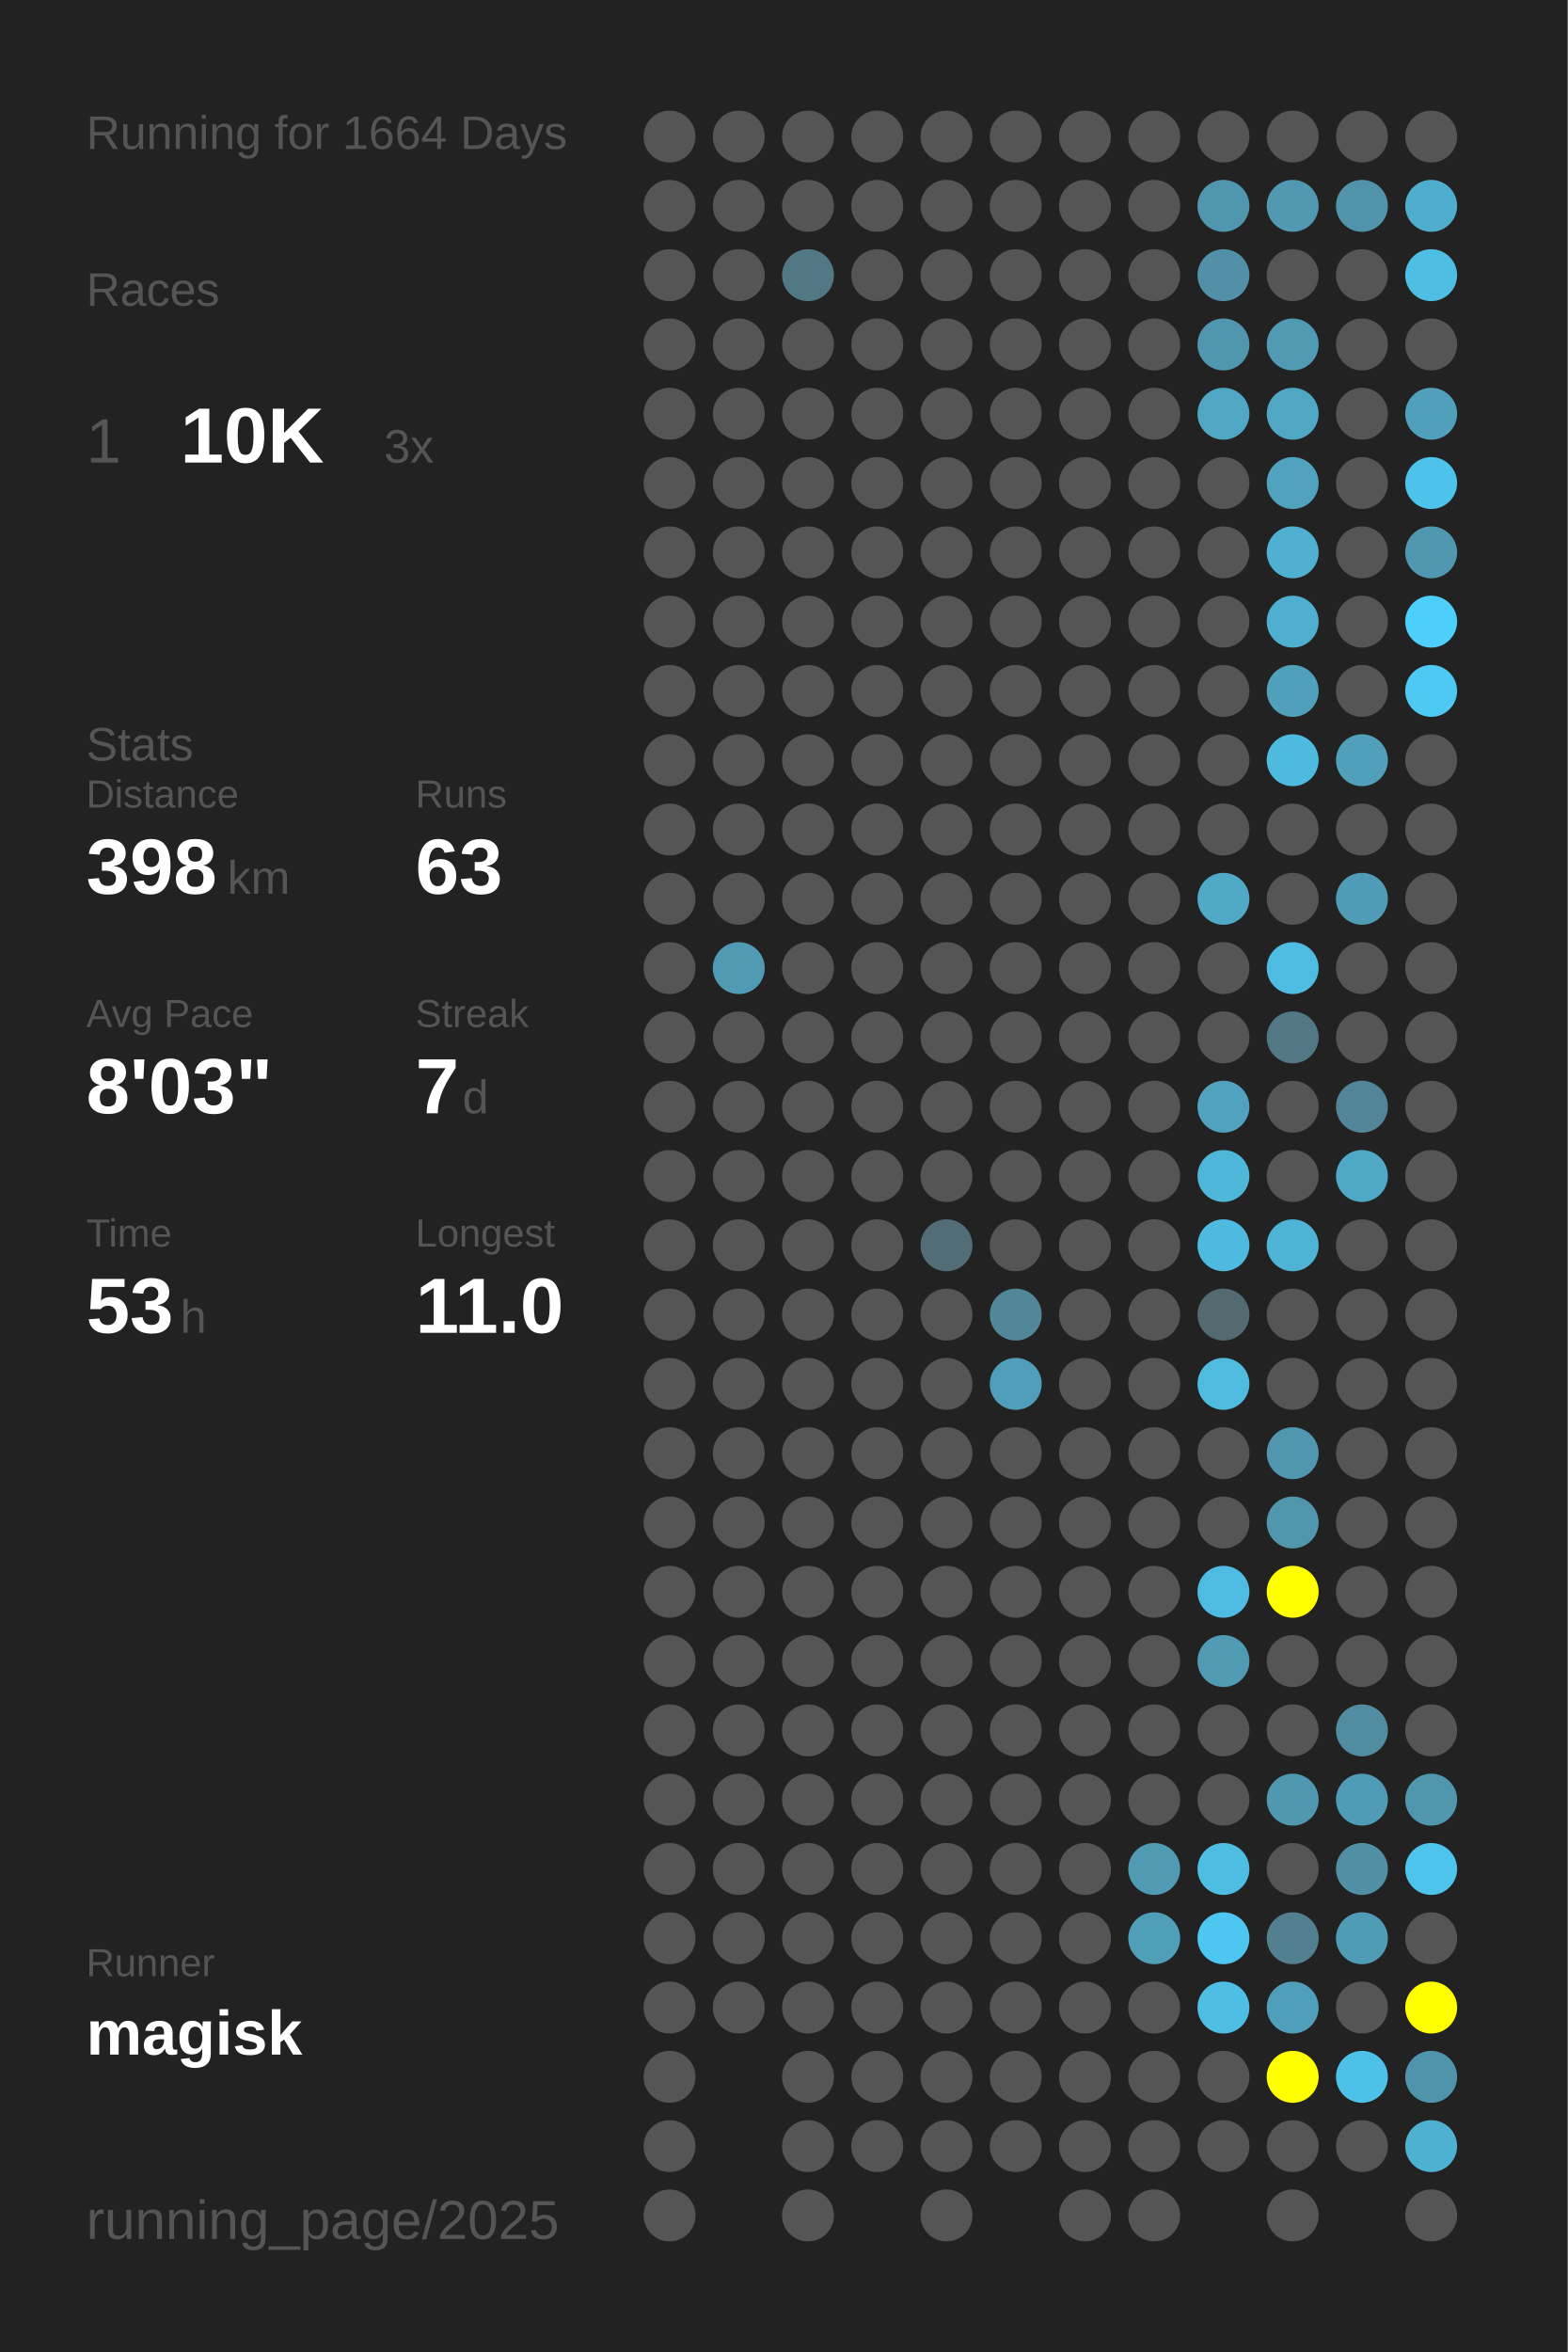
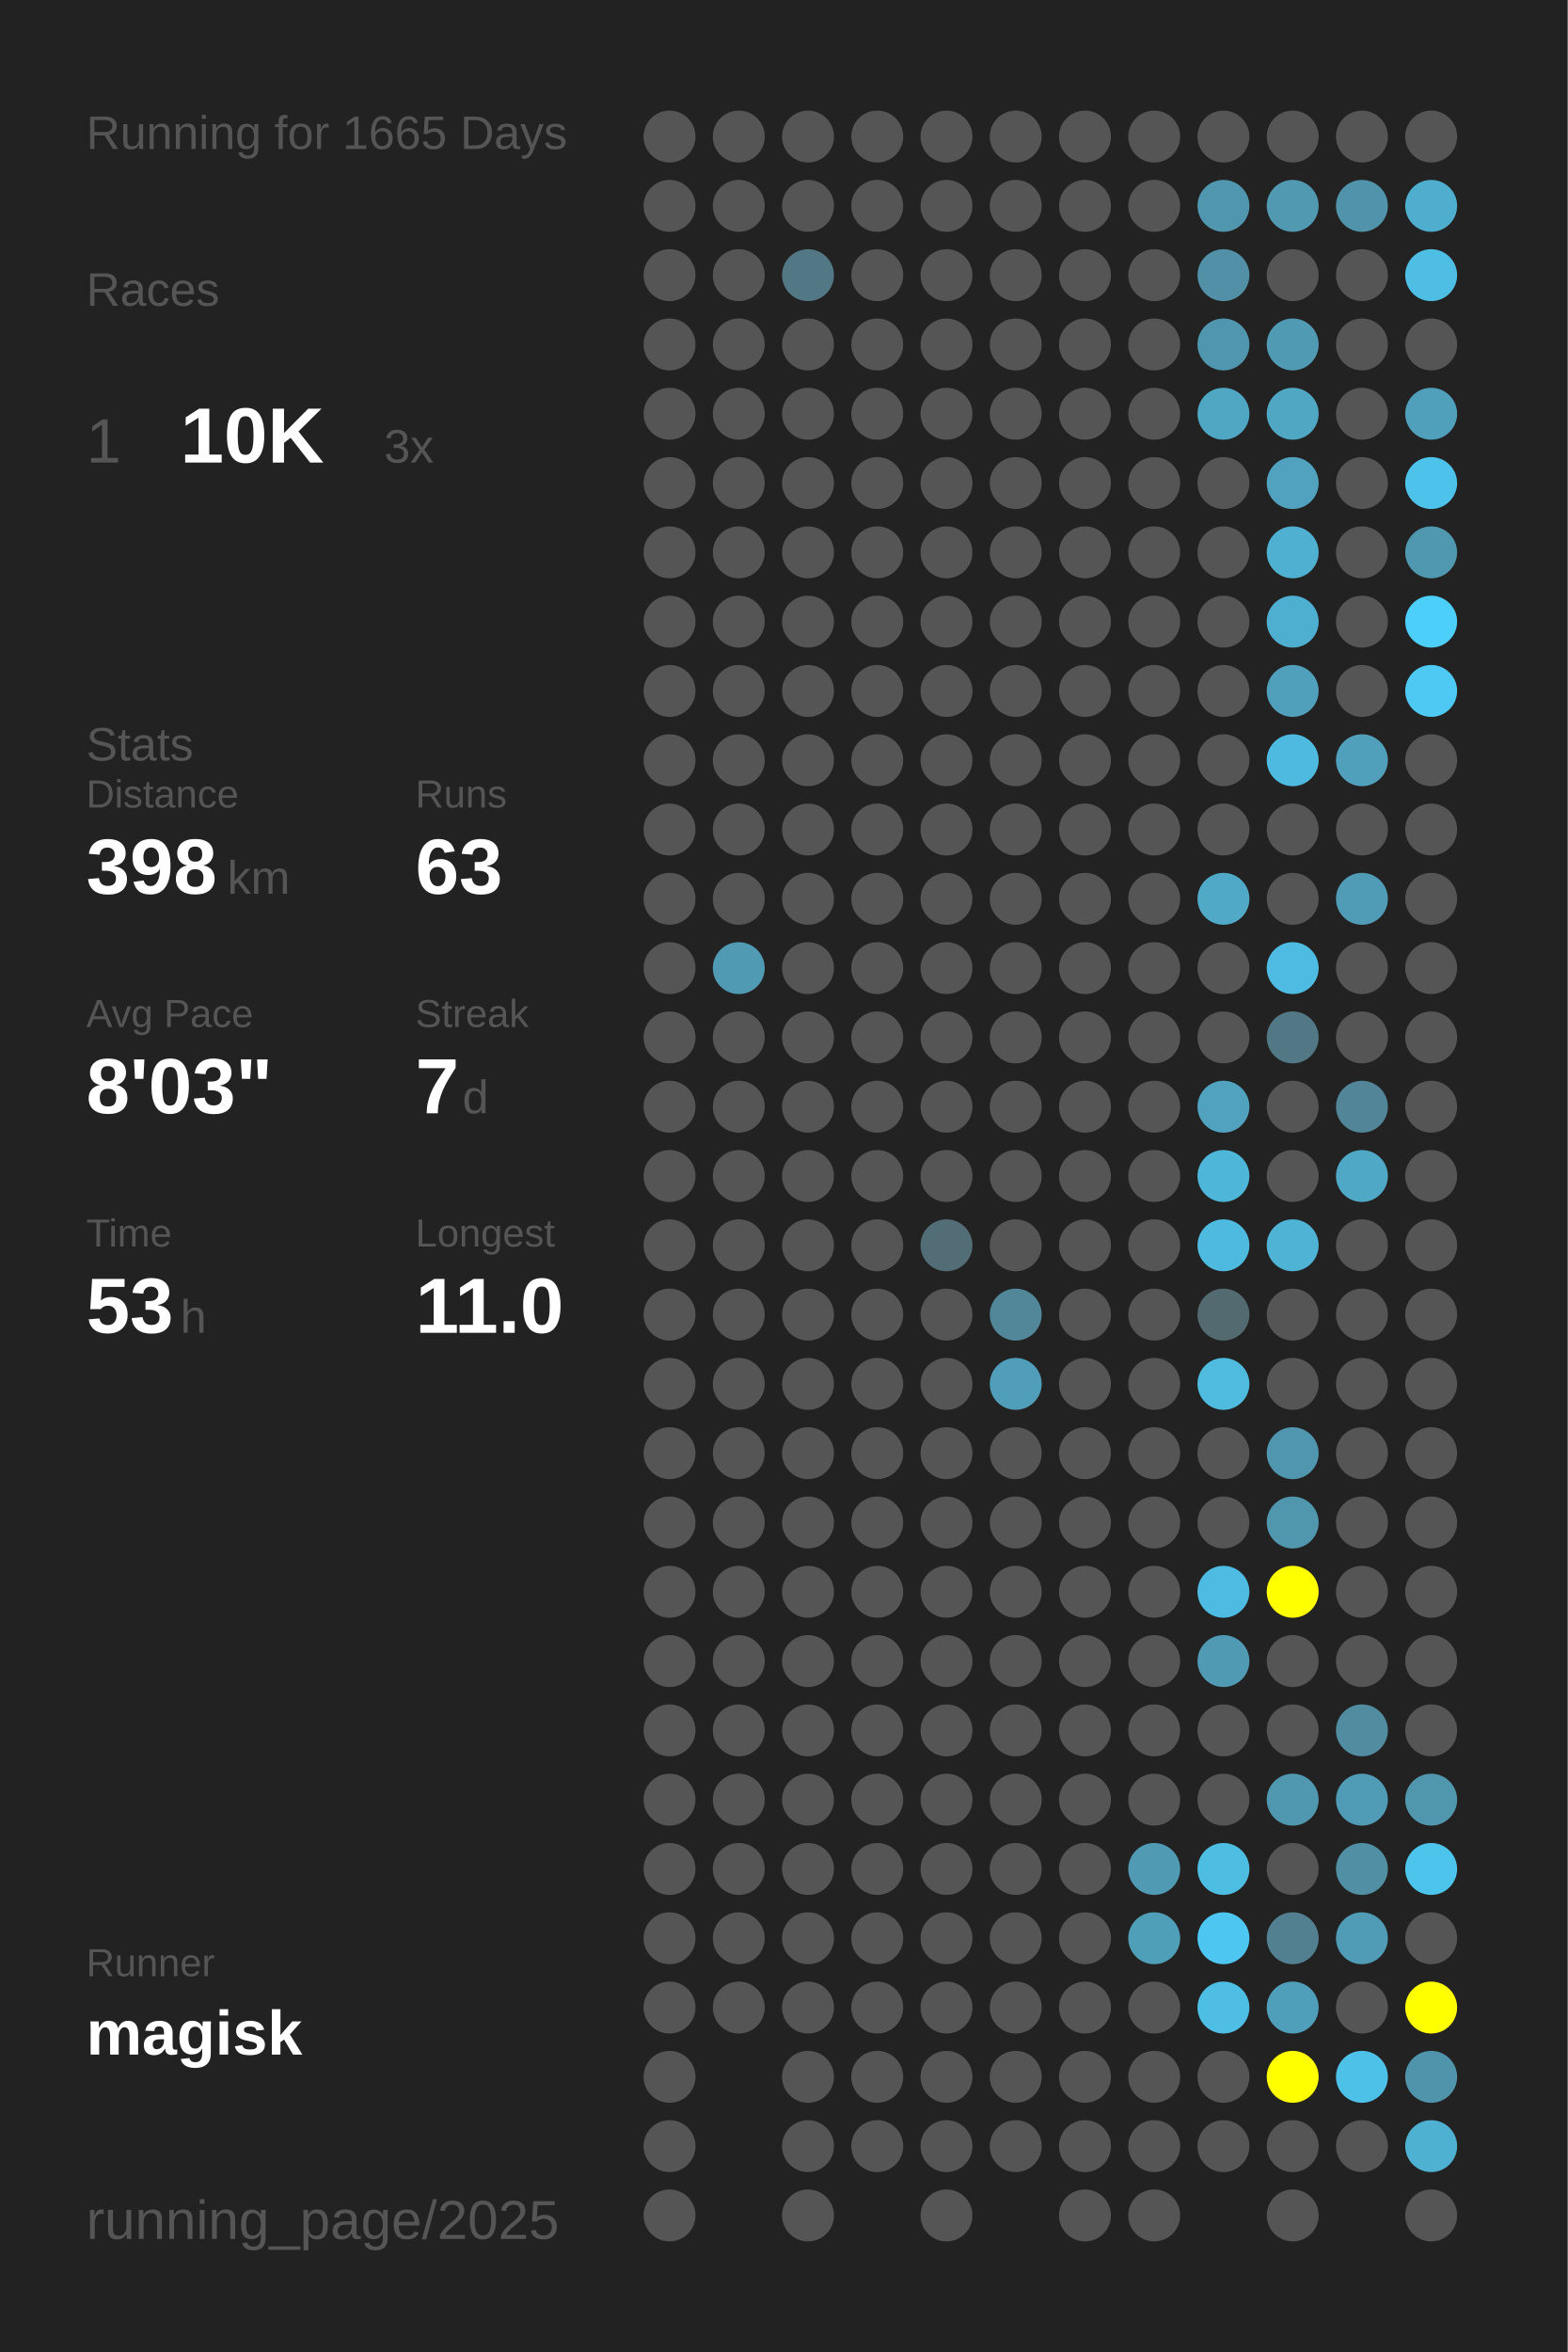
<svg xmlns="http://www.w3.org/2000/svg" baseProfile="full" height="300mm" version="1.1" viewBox="0,0,200,300" width="200mm">
  <defs />
  <rect fill="#222222" height="300" width="200" x="0" y="0" />
-   <text fill="#555555" style="font-size:6px; font-family:Arial;" x="11" y="19">Running for 1664 Days</text>
+   <text fill="#555555" style="font-size:6px; font-family:Arial;" x="11" y="19">Running for 1665 Days</text>
  <text fill="#555555" style="font-size:6px; font-family:Arial;" x="11" y="39">Races</text>
  <text fill="#555555" style="font-size:8px; font-family:Arial;" x="11" y="59">1</text>
  <text fill="#FFFFFF" style="font-size:10px; font-family:Arial; font-weight:bold;" x="23" y="59">10K</text>
  <text fill="#555555" style="font-size:6px; font-family:Arial;" x="49" y="59">3x</text>
  <text fill="#555555" style="font-size:6px; font-family:Arial;" x="11" y="97">Stats</text>
  <text fill="#555555" style="font-size:5px; font-family:Arial;" x="11" y="103">Distance</text>
  <text fill="#FFFFFF" style="font-size:10px; font-family:Arial; font-weight:bold;" x="11" y="114">398</text>
  <text fill="#555555" style="font-size:6px; font-family:Arial;" x="29" y="114">km</text>
  <text fill="#555555" style="font-size:5px; font-family:Arial;" x="53" y="103">Runs</text>
  <text fill="#FFFFFF" style="font-size:10px; font-family:Arial; font-weight:bold;" x="53" y="114">63</text>
  <text fill="#555555" style="font-size:5px; font-family:Arial;" x="11" y="131">Avg Pace</text>
  <text fill="#FFFFFF" style="font-size:10px; font-family:Arial; font-weight:bold;" x="11" y="142">8'03"</text>
  <text fill="#555555" style="font-size:5px; font-family:Arial;" x="53" y="131">Streak</text>
  <text fill="#FFFFFF" style="font-size:10px; font-family:Arial; font-weight:bold;" x="53" y="142">7</text>
  <text fill="#555555" style="font-size:6px; font-family:Arial;" x="59" y="142">d</text>
  <text fill="#555555" style="font-size:5px; font-family:Arial;" x="11" y="159">Time</text>
  <text fill="#FFFFFF" style="font-size:10px; font-family:Arial; font-weight:bold;" x="11" y="170">53</text>
  <text fill="#555555" style="font-size:6px; font-family:Arial;" x="23" y="170">h</text>
  <text fill="#555555" style="font-size:5px; font-family:Arial;" x="53" y="159">Longest</text>
  <text fill="#FFFFFF" style="font-size:10px; font-family:Arial; font-weight:bold;" x="53" y="170">11.0</text>
  <text fill="#555555" style="font-size:5px; font-family:Arial;" x="11" y="252.065">Runner</text>
  <text fill="#FFFFFF" style="font-size:8px; font-family:Arial; font-weight:bold;" x="11" y="262.065">magisk</text>
  <text fill="#555555" style="font-size:7px; font-family:Arial;" x="11" y="285.581">running_page/2025</text>
  <circle cx="85.417" cy="17.419" fill="#555555" r="3.312" />
  <circle cx="85.417" cy="26.258" fill="#555555" r="3.312" />
  <circle cx="85.417" cy="35.097" fill="#555555" r="3.312" />
  <circle cx="85.417" cy="43.935" fill="#555555" r="3.312" />
  <circle cx="85.417" cy="52.774" fill="#555555" r="3.312" />
  <circle cx="85.417" cy="61.613" fill="#555555" r="3.312" />
  <circle cx="85.417" cy="70.452" fill="#555555" r="3.312" />
  <circle cx="85.417" cy="79.29" fill="#555555" r="3.312" />
  <circle cx="85.417" cy="88.129" fill="#555555" r="3.312" />
  <circle cx="85.417" cy="96.968" fill="#555555" r="3.312" />
  <circle cx="85.417" cy="105.806" fill="#555555" r="3.312" />
  <circle cx="85.417" cy="114.645" fill="#555555" r="3.312" />
  <circle cx="85.417" cy="123.484" fill="#555555" r="3.312" />
  <circle cx="85.417" cy="132.323" fill="#555555" r="3.312" />
  <circle cx="85.417" cy="141.161" fill="#555555" r="3.312" />
  <circle cx="85.417" cy="150" fill="#555555" r="3.312" />
  <circle cx="85.417" cy="158.839" fill="#555555" r="3.312" />
  <circle cx="85.417" cy="167.677" fill="#555555" r="3.312" />
  <circle cx="85.417" cy="176.516" fill="#555555" r="3.312" />
  <circle cx="85.417" cy="185.355" fill="#555555" r="3.312" />
  <circle cx="85.417" cy="194.194" fill="#555555" r="3.312" />
  <circle cx="85.417" cy="203.032" fill="#555555" r="3.312" />
  <circle cx="85.417" cy="211.871" fill="#555555" r="3.312" />
  <circle cx="85.417" cy="220.71" fill="#555555" r="3.312" />
  <circle cx="85.417" cy="229.548" fill="#555555" r="3.312" />
  <circle cx="85.417" cy="238.387" fill="#555555" r="3.312" />
  <circle cx="85.417" cy="247.226" fill="#555555" r="3.312" />
  <circle cx="85.417" cy="256.065" fill="#555555" r="3.312" />
  <circle cx="85.417" cy="264.903" fill="#555555" r="3.312" />
  <circle cx="85.417" cy="273.742" fill="#555555" r="3.312" />
  <circle cx="85.417" cy="282.581" fill="#555555" r="3.312" />
  <circle cx="94.25" cy="17.419" fill="#555555" r="3.312" />
  <circle cx="94.25" cy="26.258" fill="#555555" r="3.312" />
  <circle cx="94.25" cy="35.097" fill="#555555" r="3.312" />
  <circle cx="94.25" cy="43.935" fill="#555555" r="3.312" />
  <circle cx="94.25" cy="52.774" fill="#555555" r="3.312" />
  <circle cx="94.25" cy="61.613" fill="#555555" r="3.312" />
  <circle cx="94.25" cy="70.452" fill="#555555" r="3.312" />
  <circle cx="94.25" cy="79.29" fill="#555555" r="3.312" />
  <circle cx="94.25" cy="88.129" fill="#555555" r="3.312" />
  <circle cx="94.25" cy="96.968" fill="#555555" r="3.312" />
  <circle cx="94.25" cy="105.806" fill="#555555" r="3.312" />
  <circle cx="94.25" cy="114.645" fill="#555555" r="3.312" />
  <circle cx="94.25" cy="123.484" fill="#509ab3" r="3.312" />
  <circle cx="94.25" cy="132.323" fill="#555555" r="3.312" />
  <circle cx="94.25" cy="141.161" fill="#555555" r="3.312" />
  <circle cx="94.25" cy="150" fill="#555555" r="3.312" />
  <circle cx="94.25" cy="158.839" fill="#555555" r="3.312" />
  <circle cx="94.25" cy="167.677" fill="#555555" r="3.312" />
  <circle cx="94.25" cy="176.516" fill="#555555" r="3.312" />
  <circle cx="94.25" cy="185.355" fill="#555555" r="3.312" />
  <circle cx="94.25" cy="194.194" fill="#555555" r="3.312" />
  <circle cx="94.25" cy="203.032" fill="#555555" r="3.312" />
  <circle cx="94.25" cy="211.871" fill="#555555" r="3.312" />
  <circle cx="94.25" cy="220.71" fill="#555555" r="3.312" />
  <circle cx="94.25" cy="229.548" fill="#555555" r="3.312" />
  <circle cx="94.25" cy="238.387" fill="#555555" r="3.312" />
  <circle cx="94.25" cy="247.226" fill="#555555" r="3.312" />
  <circle cx="94.25" cy="256.065" fill="#555555" r="3.312" />
  <circle cx="103.083" cy="17.419" fill="#555555" r="3.312" />
  <circle cx="103.083" cy="26.258" fill="#555555" r="3.312" />
  <circle cx="103.083" cy="35.097" fill="#527885" r="3.312" />
  <circle cx="103.083" cy="43.935" fill="#555555" r="3.312" />
  <circle cx="103.083" cy="52.774" fill="#555555" r="3.312" />
  <circle cx="103.083" cy="61.613" fill="#555555" r="3.312" />
  <circle cx="103.083" cy="70.452" fill="#555555" r="3.312" />
  <circle cx="103.083" cy="79.29" fill="#555555" r="3.312" />
  <circle cx="103.083" cy="88.129" fill="#555555" r="3.312" />
  <circle cx="103.083" cy="96.968" fill="#555555" r="3.312" />
  <circle cx="103.083" cy="105.806" fill="#555555" r="3.312" />
  <circle cx="103.083" cy="114.645" fill="#555555" r="3.312" />
  <circle cx="103.083" cy="123.484" fill="#555555" r="3.312" />
  <circle cx="103.083" cy="132.323" fill="#555555" r="3.312" />
  <circle cx="103.083" cy="141.161" fill="#555555" r="3.312" />
  <circle cx="103.083" cy="150" fill="#555555" r="3.312" />
  <circle cx="103.083" cy="158.839" fill="#555555" r="3.312" />
  <circle cx="103.083" cy="167.677" fill="#555555" r="3.312" />
  <circle cx="103.083" cy="176.516" fill="#555555" r="3.312" />
  <circle cx="103.083" cy="185.355" fill="#555555" r="3.312" />
  <circle cx="103.083" cy="194.194" fill="#555555" r="3.312" />
  <circle cx="103.083" cy="203.032" fill="#555555" r="3.312" />
  <circle cx="103.083" cy="211.871" fill="#555555" r="3.312" />
  <circle cx="103.083" cy="220.71" fill="#555555" r="3.312" />
  <circle cx="103.083" cy="229.548" fill="#555555" r="3.312" />
  <circle cx="103.083" cy="238.387" fill="#555555" r="3.312" />
  <circle cx="103.083" cy="247.226" fill="#555555" r="3.312" />
  <circle cx="103.083" cy="256.065" fill="#555555" r="3.312" />
  <circle cx="103.083" cy="264.903" fill="#555555" r="3.312" />
  <circle cx="103.083" cy="273.742" fill="#555555" r="3.312" />
  <circle cx="103.083" cy="282.581" fill="#555555" r="3.312" />
  <circle cx="111.917" cy="17.419" fill="#555555" r="3.312" />
  <circle cx="111.917" cy="26.258" fill="#555555" r="3.312" />
  <circle cx="111.917" cy="35.097" fill="#555555" r="3.312" />
  <circle cx="111.917" cy="43.935" fill="#555555" r="3.312" />
  <circle cx="111.917" cy="52.774" fill="#555555" r="3.312" />
  <circle cx="111.917" cy="61.613" fill="#555555" r="3.312" />
  <circle cx="111.917" cy="70.452" fill="#555555" r="3.312" />
  <circle cx="111.917" cy="79.29" fill="#555555" r="3.312" />
  <circle cx="111.917" cy="88.129" fill="#555555" r="3.312" />
  <circle cx="111.917" cy="96.968" fill="#555555" r="3.312" />
  <circle cx="111.917" cy="105.806" fill="#555555" r="3.312" />
  <circle cx="111.917" cy="114.645" fill="#555555" r="3.312" />
  <circle cx="111.917" cy="123.484" fill="#555555" r="3.312" />
  <circle cx="111.917" cy="132.323" fill="#555555" r="3.312" />
  <circle cx="111.917" cy="141.161" fill="#555555" r="3.312" />
  <circle cx="111.917" cy="150" fill="#555555" r="3.312" />
  <circle cx="111.917" cy="158.839" fill="#555555" r="3.312" />
  <circle cx="111.917" cy="167.677" fill="#555555" r="3.312" />
  <circle cx="111.917" cy="176.516" fill="#555555" r="3.312" />
  <circle cx="111.917" cy="185.355" fill="#555555" r="3.312" />
  <circle cx="111.917" cy="194.194" fill="#555555" r="3.312" />
  <circle cx="111.917" cy="203.032" fill="#555555" r="3.312" />
  <circle cx="111.917" cy="211.871" fill="#555555" r="3.312" />
  <circle cx="111.917" cy="220.71" fill="#555555" r="3.312" />
  <circle cx="111.917" cy="229.548" fill="#555555" r="3.312" />
  <circle cx="111.917" cy="238.387" fill="#555555" r="3.312" />
  <circle cx="111.917" cy="247.226" fill="#555555" r="3.312" />
  <circle cx="111.917" cy="256.065" fill="#555555" r="3.312" />
  <circle cx="111.917" cy="264.903" fill="#555555" r="3.312" />
  <circle cx="111.917" cy="273.742" fill="#555555" r="3.312" />
  <circle cx="120.75" cy="17.419" fill="#555555" r="3.312" />
  <circle cx="120.75" cy="26.258" fill="#555555" r="3.312" />
  <circle cx="120.75" cy="35.097" fill="#555555" r="3.312" />
  <circle cx="120.75" cy="43.935" fill="#555555" r="3.312" />
  <circle cx="120.75" cy="52.774" fill="#555555" r="3.312" />
  <circle cx="120.75" cy="61.613" fill="#555555" r="3.312" />
  <circle cx="120.75" cy="70.452" fill="#555555" r="3.312" />
  <circle cx="120.75" cy="79.29" fill="#555555" r="3.312" />
  <circle cx="120.75" cy="88.129" fill="#555555" r="3.312" />
  <circle cx="120.75" cy="96.968" fill="#555555" r="3.312" />
  <circle cx="120.75" cy="105.806" fill="#555555" r="3.312" />
  <circle cx="120.75" cy="114.645" fill="#555555" r="3.312" />
  <circle cx="120.75" cy="123.484" fill="#555555" r="3.312" />
  <circle cx="120.75" cy="132.323" fill="#555555" r="3.312" />
  <circle cx="120.75" cy="141.161" fill="#555555" r="3.312" />
  <circle cx="120.75" cy="150" fill="#555555" r="3.312" />
  <circle cx="120.75" cy="158.839" fill="#536d76" r="3.312" />
  <circle cx="120.75" cy="167.677" fill="#555555" r="3.312" />
  <circle cx="120.75" cy="176.516" fill="#555555" r="3.312" />
  <circle cx="120.75" cy="185.355" fill="#555555" r="3.312" />
  <circle cx="120.75" cy="194.194" fill="#555555" r="3.312" />
  <circle cx="120.75" cy="203.032" fill="#555555" r="3.312" />
  <circle cx="120.75" cy="211.871" fill="#555555" r="3.312" />
  <circle cx="120.75" cy="220.71" fill="#555555" r="3.312" />
  <circle cx="120.75" cy="229.548" fill="#555555" r="3.312" />
  <circle cx="120.75" cy="238.387" fill="#555555" r="3.312" />
  <circle cx="120.75" cy="247.226" fill="#555555" r="3.312" />
  <circle cx="120.75" cy="256.065" fill="#555555" r="3.312" />
  <circle cx="120.75" cy="264.903" fill="#555555" r="3.312" />
  <circle cx="120.75" cy="273.742" fill="#555555" r="3.312" />
  <circle cx="120.75" cy="282.581" fill="#555555" r="3.312" />
  <circle cx="129.583" cy="17.419" fill="#555555" r="3.312" />
  <circle cx="129.583" cy="26.258" fill="#555555" r="3.312" />
  <circle cx="129.583" cy="35.097" fill="#555555" r="3.312" />
  <circle cx="129.583" cy="43.935" fill="#555555" r="3.312" />
  <circle cx="129.583" cy="52.774" fill="#555555" r="3.312" />
  <circle cx="129.583" cy="61.613" fill="#555555" r="3.312" />
  <circle cx="129.583" cy="70.452" fill="#555555" r="3.312" />
  <circle cx="129.583" cy="79.29" fill="#555555" r="3.312" />
  <circle cx="129.583" cy="88.129" fill="#555555" r="3.312" />
  <circle cx="129.583" cy="96.968" fill="#555555" r="3.312" />
  <circle cx="129.583" cy="105.806" fill="#555555" r="3.312" />
  <circle cx="129.583" cy="114.645" fill="#555555" r="3.312" />
  <circle cx="129.583" cy="123.484" fill="#555555" r="3.312" />
  <circle cx="129.583" cy="132.323" fill="#555555" r="3.312" />
  <circle cx="129.583" cy="141.161" fill="#555555" r="3.312" />
  <circle cx="129.583" cy="150" fill="#555555" r="3.312" />
  <circle cx="129.583" cy="158.839" fill="#555555" r="3.312" />
  <circle cx="129.583" cy="167.677" fill="#518799" r="3.312" />
  <circle cx="129.583" cy="176.516" fill="#509eb9" r="3.312" />
  <circle cx="129.583" cy="185.355" fill="#555555" r="3.312" />
  <circle cx="129.583" cy="194.194" fill="#555555" r="3.312" />
  <circle cx="129.583" cy="203.032" fill="#555555" r="3.312" />
  <circle cx="129.583" cy="211.871" fill="#555555" r="3.312" />
  <circle cx="129.583" cy="220.71" fill="#555555" r="3.312" />
  <circle cx="129.583" cy="229.548" fill="#555555" r="3.312" />
  <circle cx="129.583" cy="238.387" fill="#555555" r="3.312" />
  <circle cx="129.583" cy="247.226" fill="#555555" r="3.312" />
  <circle cx="129.583" cy="256.065" fill="#555555" r="3.312" />
  <circle cx="129.583" cy="264.903" fill="#555555" r="3.312" />
  <circle cx="129.583" cy="273.742" fill="#555555" r="3.312" />
  <circle cx="138.417" cy="17.419" fill="#555555" r="3.312" />
  <circle cx="138.417" cy="26.258" fill="#555555" r="3.312" />
  <circle cx="138.417" cy="35.097" fill="#555555" r="3.312" />
  <circle cx="138.417" cy="43.935" fill="#555555" r="3.312" />
  <circle cx="138.417" cy="52.774" fill="#555555" r="3.312" />
  <circle cx="138.417" cy="61.613" fill="#555555" r="3.312" />
  <circle cx="138.417" cy="70.452" fill="#555555" r="3.312" />
  <circle cx="138.417" cy="79.29" fill="#555555" r="3.312" />
  <circle cx="138.417" cy="88.129" fill="#555555" r="3.312" />
  <circle cx="138.417" cy="96.968" fill="#555555" r="3.312" />
  <circle cx="138.417" cy="105.806" fill="#555555" r="3.312" />
  <circle cx="138.417" cy="114.645" fill="#555555" r="3.312" />
  <circle cx="138.417" cy="123.484" fill="#555555" r="3.312" />
  <circle cx="138.417" cy="132.323" fill="#555555" r="3.312" />
  <circle cx="138.417" cy="141.161" fill="#555555" r="3.312" />
  <circle cx="138.417" cy="150" fill="#555555" r="3.312" />
  <circle cx="138.417" cy="158.839" fill="#555555" r="3.312" />
  <circle cx="138.417" cy="167.677" fill="#555555" r="3.312" />
  <circle cx="138.417" cy="176.516" fill="#555555" r="3.312" />
  <circle cx="138.417" cy="185.355" fill="#555555" r="3.312" />
  <circle cx="138.417" cy="194.194" fill="#555555" r="3.312" />
  <circle cx="138.417" cy="203.032" fill="#555555" r="3.312" />
  <circle cx="138.417" cy="211.871" fill="#555555" r="3.312" />
  <circle cx="138.417" cy="220.71" fill="#555555" r="3.312" />
  <circle cx="138.417" cy="229.548" fill="#555555" r="3.312" />
  <circle cx="138.417" cy="238.387" fill="#555555" r="3.312" />
  <circle cx="138.417" cy="247.226" fill="#555555" r="3.312" />
  <circle cx="138.417" cy="256.065" fill="#555555" r="3.312" />
  <circle cx="138.417" cy="264.903" fill="#555555" r="3.312" />
  <circle cx="138.417" cy="273.742" fill="#555555" r="3.312" />
  <circle cx="138.417" cy="282.581" fill="#555555" r="3.312" />
  <circle cx="147.25" cy="17.419" fill="#555555" r="3.312" />
  <circle cx="147.25" cy="26.258" fill="#555555" r="3.312" />
  <circle cx="147.25" cy="35.097" fill="#555555" r="3.312" />
  <circle cx="147.25" cy="43.935" fill="#555555" r="3.312" />
  <circle cx="147.25" cy="52.774" fill="#555555" r="3.312" />
  <circle cx="147.25" cy="61.613" fill="#555555" r="3.312" />
  <circle cx="147.25" cy="70.452" fill="#555555" r="3.312" />
  <circle cx="147.25" cy="79.29" fill="#555555" r="3.312" />
  <circle cx="147.25" cy="88.129" fill="#555555" r="3.312" />
  <circle cx="147.25" cy="96.968" fill="#555555" r="3.312" />
  <circle cx="147.25" cy="105.806" fill="#555555" r="3.312" />
  <circle cx="147.25" cy="114.645" fill="#555555" r="3.312" />
  <circle cx="147.25" cy="123.484" fill="#555555" r="3.312" />
  <circle cx="147.25" cy="132.323" fill="#555555" r="3.312" />
  <circle cx="147.25" cy="141.161" fill="#555555" r="3.312" />
  <circle cx="147.25" cy="150" fill="#555555" r="3.312" />
  <circle cx="147.25" cy="158.839" fill="#555555" r="3.312" />
  <circle cx="147.25" cy="167.677" fill="#555555" r="3.312" />
  <circle cx="147.25" cy="176.516" fill="#555555" r="3.312" />
  <circle cx="147.25" cy="185.355" fill="#555555" r="3.312" />
  <circle cx="147.25" cy="194.194" fill="#555555" r="3.312" />
  <circle cx="147.25" cy="203.032" fill="#555555" r="3.312" />
  <circle cx="147.25" cy="211.871" fill="#555555" r="3.312" />
  <circle cx="147.25" cy="220.71" fill="#555555" r="3.312" />
  <circle cx="147.25" cy="229.548" fill="#555555" r="3.312" />
  <circle cx="147.25" cy="238.387" fill="#509ab3" r="3.312" />
  <circle cx="147.25" cy="247.226" fill="#509fb9" r="3.312" />
  <circle cx="147.25" cy="256.065" fill="#555555" r="3.312" />
  <circle cx="147.25" cy="264.903" fill="#555555" r="3.312" />
  <circle cx="147.25" cy="273.742" fill="#555555" r="3.312" />
  <circle cx="147.25" cy="282.581" fill="#555555" r="3.312" />
  <circle cx="156.083" cy="17.419" fill="#555555" r="3.312" />
  <circle cx="156.083" cy="26.258" fill="#5096ae" r="3.312" />
  <circle cx="156.083" cy="35.097" fill="#5190a6" r="3.312" />
  <circle cx="156.083" cy="43.935" fill="#5096ae" r="3.312" />
  <circle cx="156.083" cy="52.774" fill="#4fa7c4" r="3.312" />
  <circle cx="156.083" cy="61.613" fill="#555555" r="3.312" />
  <circle cx="156.083" cy="70.452" fill="#555555" r="3.312" />
  <circle cx="156.083" cy="79.29" fill="#555555" r="3.312" />
  <circle cx="156.083" cy="88.129" fill="#555555" r="3.312" />
  <circle cx="156.083" cy="96.968" fill="#555555" r="3.312" />
  <circle cx="156.083" cy="105.806" fill="#555555" r="3.312" />
  <circle cx="156.083" cy="114.645" fill="#4fa9c7" r="3.312" />
  <circle cx="156.083" cy="123.484" fill="#555555" r="3.312" />
  <circle cx="156.083" cy="132.323" fill="#555555" r="3.312" />
  <circle cx="156.083" cy="141.161" fill="#50a2be" r="3.312" />
  <circle cx="156.083" cy="150" fill="#4eb6d9" r="3.312" />
  <circle cx="156.083" cy="158.839" fill="#4ebadf" r="3.312" />
  <circle cx="156.083" cy="167.677" fill="#536a71" r="3.312" />
  <circle cx="156.083" cy="176.516" fill="#4ebbdf" r="3.312" />
  <circle cx="156.083" cy="185.355" fill="#555555" r="3.312" />
  <circle cx="156.083" cy="194.194" fill="#555555" r="3.312" />
  <circle cx="156.083" cy="203.032" fill="#4ebce2" r="3.312" />
  <circle cx="156.083" cy="211.871" fill="#509ab3" r="3.312" />
  <circle cx="156.083" cy="220.71" fill="#555555" r="3.312" />
  <circle cx="156.083" cy="229.548" fill="#555555" r="3.312" />
  <circle cx="156.083" cy="238.387" fill="#4ebde2" r="3.312" />
  <circle cx="156.083" cy="247.226" fill="#4dc7f1" r="3.312" />
  <circle cx="156.083" cy="256.065" fill="#4ebee4" r="3.312" />
  <circle cx="156.083" cy="264.903" fill="#555555" r="3.312" />
  <circle cx="156.083" cy="273.742" fill="#555555" r="3.312" />
  <circle cx="164.917" cy="17.419" fill="#555555" r="3.312" />
  <circle cx="164.917" cy="26.258" fill="#5099b1" r="3.312" />
  <circle cx="164.917" cy="35.097" fill="#555555" r="3.312" />
  <circle cx="164.917" cy="43.935" fill="#509ab4" r="3.312" />
  <circle cx="164.917" cy="52.774" fill="#4fa7c4" r="3.312" />
  <circle cx="164.917" cy="61.613" fill="#50a2be" r="3.312" />
  <circle cx="164.917" cy="70.452" fill="#4fb0d1" r="3.312" />
  <circle cx="164.917" cy="79.29" fill="#4fafd0" r="3.312" />
  <circle cx="164.917" cy="88.129" fill="#50a0bb" r="3.312" />
  <circle cx="164.917" cy="96.968" fill="#4ebadf" r="3.312" />
  <circle cx="164.917" cy="105.806" fill="#555555" r="3.312" />
  <circle cx="164.917" cy="114.645" fill="#555555" r="3.312" />
  <circle cx="164.917" cy="123.484" fill="#4ebce2" r="3.312" />
  <circle cx="164.917" cy="132.323" fill="#527885" r="3.312" />
  <circle cx="164.917" cy="141.161" fill="#555555" r="3.312" />
  <circle cx="164.917" cy="150" fill="#555555" r="3.312" />
  <circle cx="164.917" cy="158.839" fill="#4eb3d5" r="3.312" />
  <circle cx="164.917" cy="167.677" fill="#555555" r="3.312" />
  <circle cx="164.917" cy="176.516" fill="#555555" r="3.312" />
  <circle cx="164.917" cy="185.355" fill="#5096ae" r="3.312" />
  <circle cx="164.917" cy="194.194" fill="#5096ad" r="3.312" />
  <circle cx="164.917" cy="203.032" fill="#FFFF00" r="3.312" />
  <circle cx="164.917" cy="211.871" fill="#555555" r="3.312" />
  <circle cx="164.917" cy="220.71" fill="#555555" r="3.312" />
  <circle cx="164.917" cy="229.548" fill="#5098b0" r="3.312" />
  <circle cx="164.917" cy="238.387" fill="#555555" r="3.312" />
  <circle cx="164.917" cy="247.226" fill="#528090" r="3.312" />
  <circle cx="164.917" cy="256.065" fill="#509fba" r="3.312" />
  <circle cx="164.917" cy="264.903" fill="#FFFF00" r="3.312" />
  <circle cx="164.917" cy="273.742" fill="#555555" r="3.312" />
  <circle cx="164.917" cy="282.581" fill="#555555" r="3.312" />
  <circle cx="173.75" cy="17.419" fill="#555555" r="3.312" />
  <circle cx="173.75" cy="26.258" fill="#5093aa" r="3.312" />
  <circle cx="173.75" cy="35.097" fill="#555555" r="3.312" />
  <circle cx="173.75" cy="43.935" fill="#555555" r="3.312" />
  <circle cx="173.75" cy="52.774" fill="#555555" r="3.312" />
  <circle cx="173.75" cy="61.613" fill="#555555" r="3.312" />
  <circle cx="173.75" cy="70.452" fill="#555555" r="3.312" />
  <circle cx="173.75" cy="79.29" fill="#555555" r="3.312" />
  <circle cx="173.75" cy="88.129" fill="#555555" r="3.312" />
  <circle cx="173.75" cy="96.968" fill="#50a0bb" r="3.312" />
  <circle cx="173.75" cy="105.806" fill="#555555" r="3.312" />
  <circle cx="173.75" cy="114.645" fill="#509cb6" r="3.312" />
  <circle cx="173.75" cy="123.484" fill="#555555" r="3.312" />
  <circle cx="173.75" cy="132.323" fill="#555555" r="3.312" />
  <circle cx="173.75" cy="141.161" fill="#518597" r="3.312" />
  <circle cx="173.75" cy="150" fill="#4fa8c6" r="3.312" />
  <circle cx="173.75" cy="158.839" fill="#555555" r="3.312" />
  <circle cx="173.75" cy="167.677" fill="#555555" r="3.312" />
  <circle cx="173.75" cy="176.516" fill="#555555" r="3.312" />
  <circle cx="173.75" cy="185.355" fill="#555555" r="3.312" />
  <circle cx="173.75" cy="194.194" fill="#555555" r="3.312" />
  <circle cx="173.75" cy="203.032" fill="#555555" r="3.312" />
  <circle cx="173.75" cy="211.871" fill="#555555" r="3.312" />
  <circle cx="173.75" cy="220.71" fill="#518ca0" r="3.312" />
  <circle cx="173.75" cy="229.548" fill="#509cb6" r="3.312" />
  <circle cx="173.75" cy="238.387" fill="#518fa4" r="3.312" />
  <circle cx="173.75" cy="247.226" fill="#509cb6" r="3.312" />
  <circle cx="173.75" cy="256.065" fill="#555555" r="3.312" />
  <circle cx="173.75" cy="264.903" fill="#4ec1e9" r="3.312" />
  <circle cx="173.75" cy="273.742" fill="#555555" r="3.312" />
  <circle cx="182.583" cy="17.419" fill="#555555" r="3.312" />
  <circle cx="182.583" cy="26.258" fill="#4faece" r="3.312" />
  <circle cx="182.583" cy="35.097" fill="#4ebee4" r="3.312" />
  <circle cx="182.583" cy="43.935" fill="#555555" r="3.312" />
  <circle cx="182.583" cy="52.774" fill="#50a0bc" r="3.312" />
  <circle cx="182.583" cy="61.613" fill="#4dc3eb" r="3.312" />
  <circle cx="182.583" cy="70.452" fill="#5098b0" r="3.312" />
  <circle cx="182.583" cy="79.29" fill="#4dcffc" r="3.312" />
  <circle cx="182.583" cy="88.129" fill="#4dc9f3" r="3.312" />
  <circle cx="182.583" cy="96.968" fill="#555555" r="3.312" />
  <circle cx="182.583" cy="105.806" fill="#555555" r="3.312" />
  <circle cx="182.583" cy="114.645" fill="#555555" r="3.312" />
  <circle cx="182.583" cy="123.484" fill="#555555" r="3.312" />
  <circle cx="182.583" cy="132.323" fill="#555555" r="3.312" />
  <circle cx="182.583" cy="141.161" fill="#555555" r="3.312" />
  <circle cx="182.583" cy="150" fill="#555555" r="3.312" />
  <circle cx="182.583" cy="158.839" fill="#555555" r="3.312" />
  <circle cx="182.583" cy="167.677" fill="#555555" r="3.312" />
  <circle cx="182.583" cy="176.516" fill="#555555" r="3.312" />
  <circle cx="182.583" cy="185.355" fill="#555555" r="3.312" />
  <circle cx="182.583" cy="194.194" fill="#555555" r="3.312" />
  <circle cx="182.583" cy="203.032" fill="#555555" r="3.312" />
  <circle cx="182.583" cy="211.871" fill="#555555" r="3.312" />
  <circle cx="182.583" cy="220.71" fill="#555555" r="3.312" />
  <circle cx="182.583" cy="229.548" fill="#5096ad" r="3.312" />
  <circle cx="182.583" cy="238.387" fill="#4dc4ec" r="3.312" />
  <circle cx="182.583" cy="247.226" fill="#555555" r="3.312" />
  <circle cx="182.583" cy="256.065" fill="#FFFF00" r="3.312" />
  <circle cx="182.583" cy="264.903" fill="#5094ab" r="3.312" />
  <circle cx="182.583" cy="273.742" fill="#4fb1d2" r="3.312" />
  <circle cx="182.583" cy="282.581" fill="#555555" r="3.312" />
</svg>
